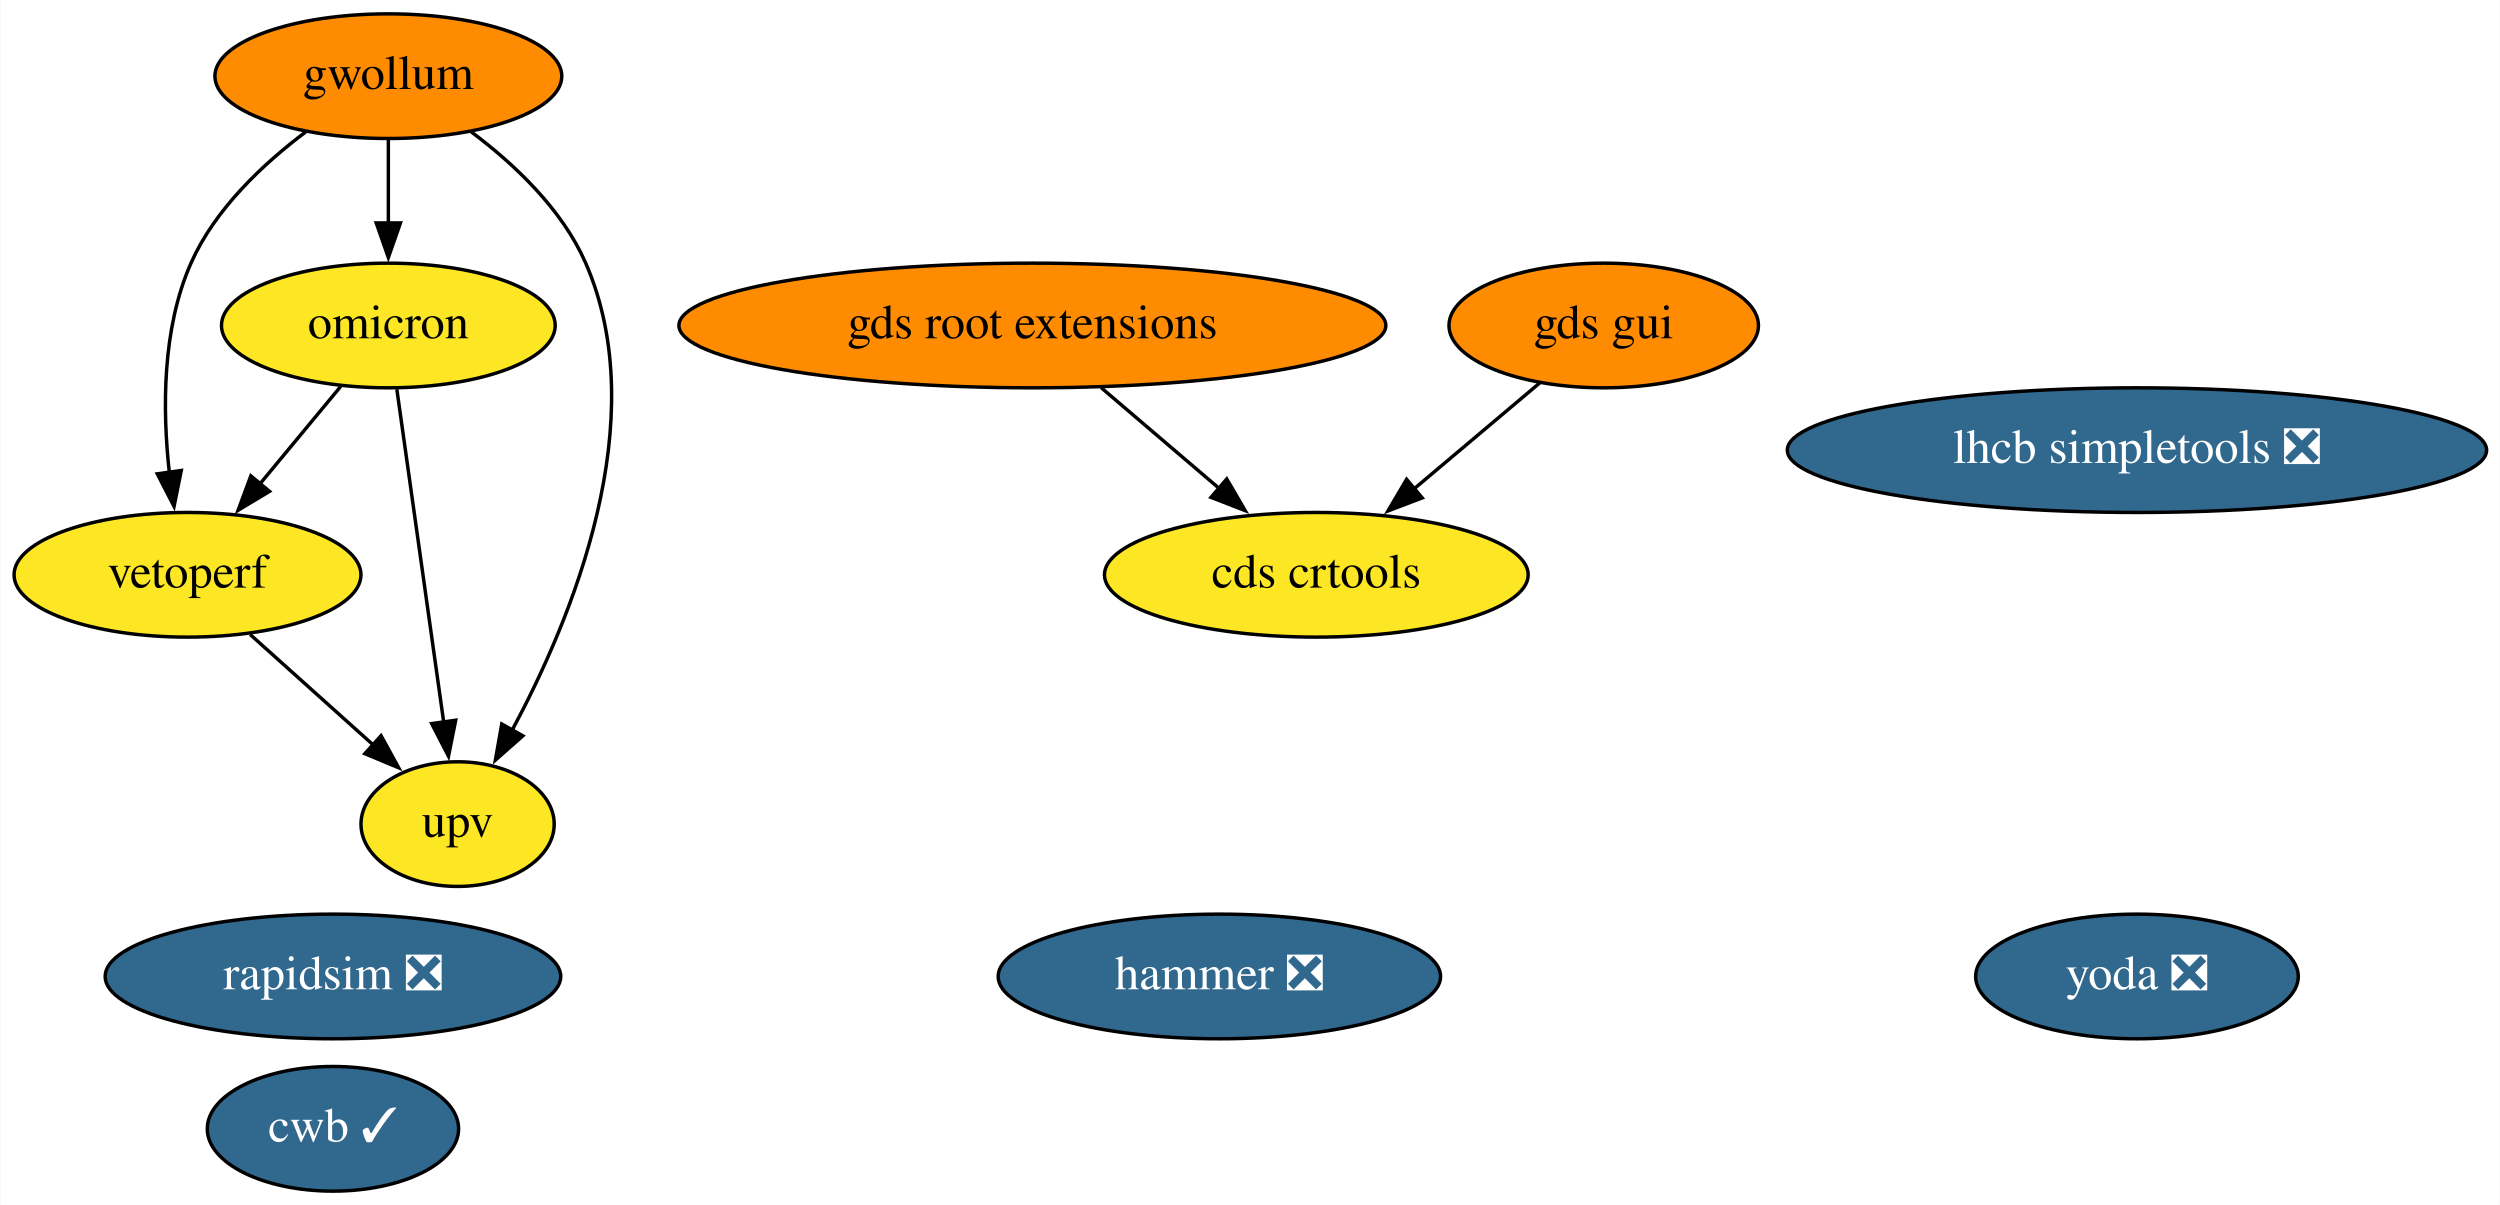
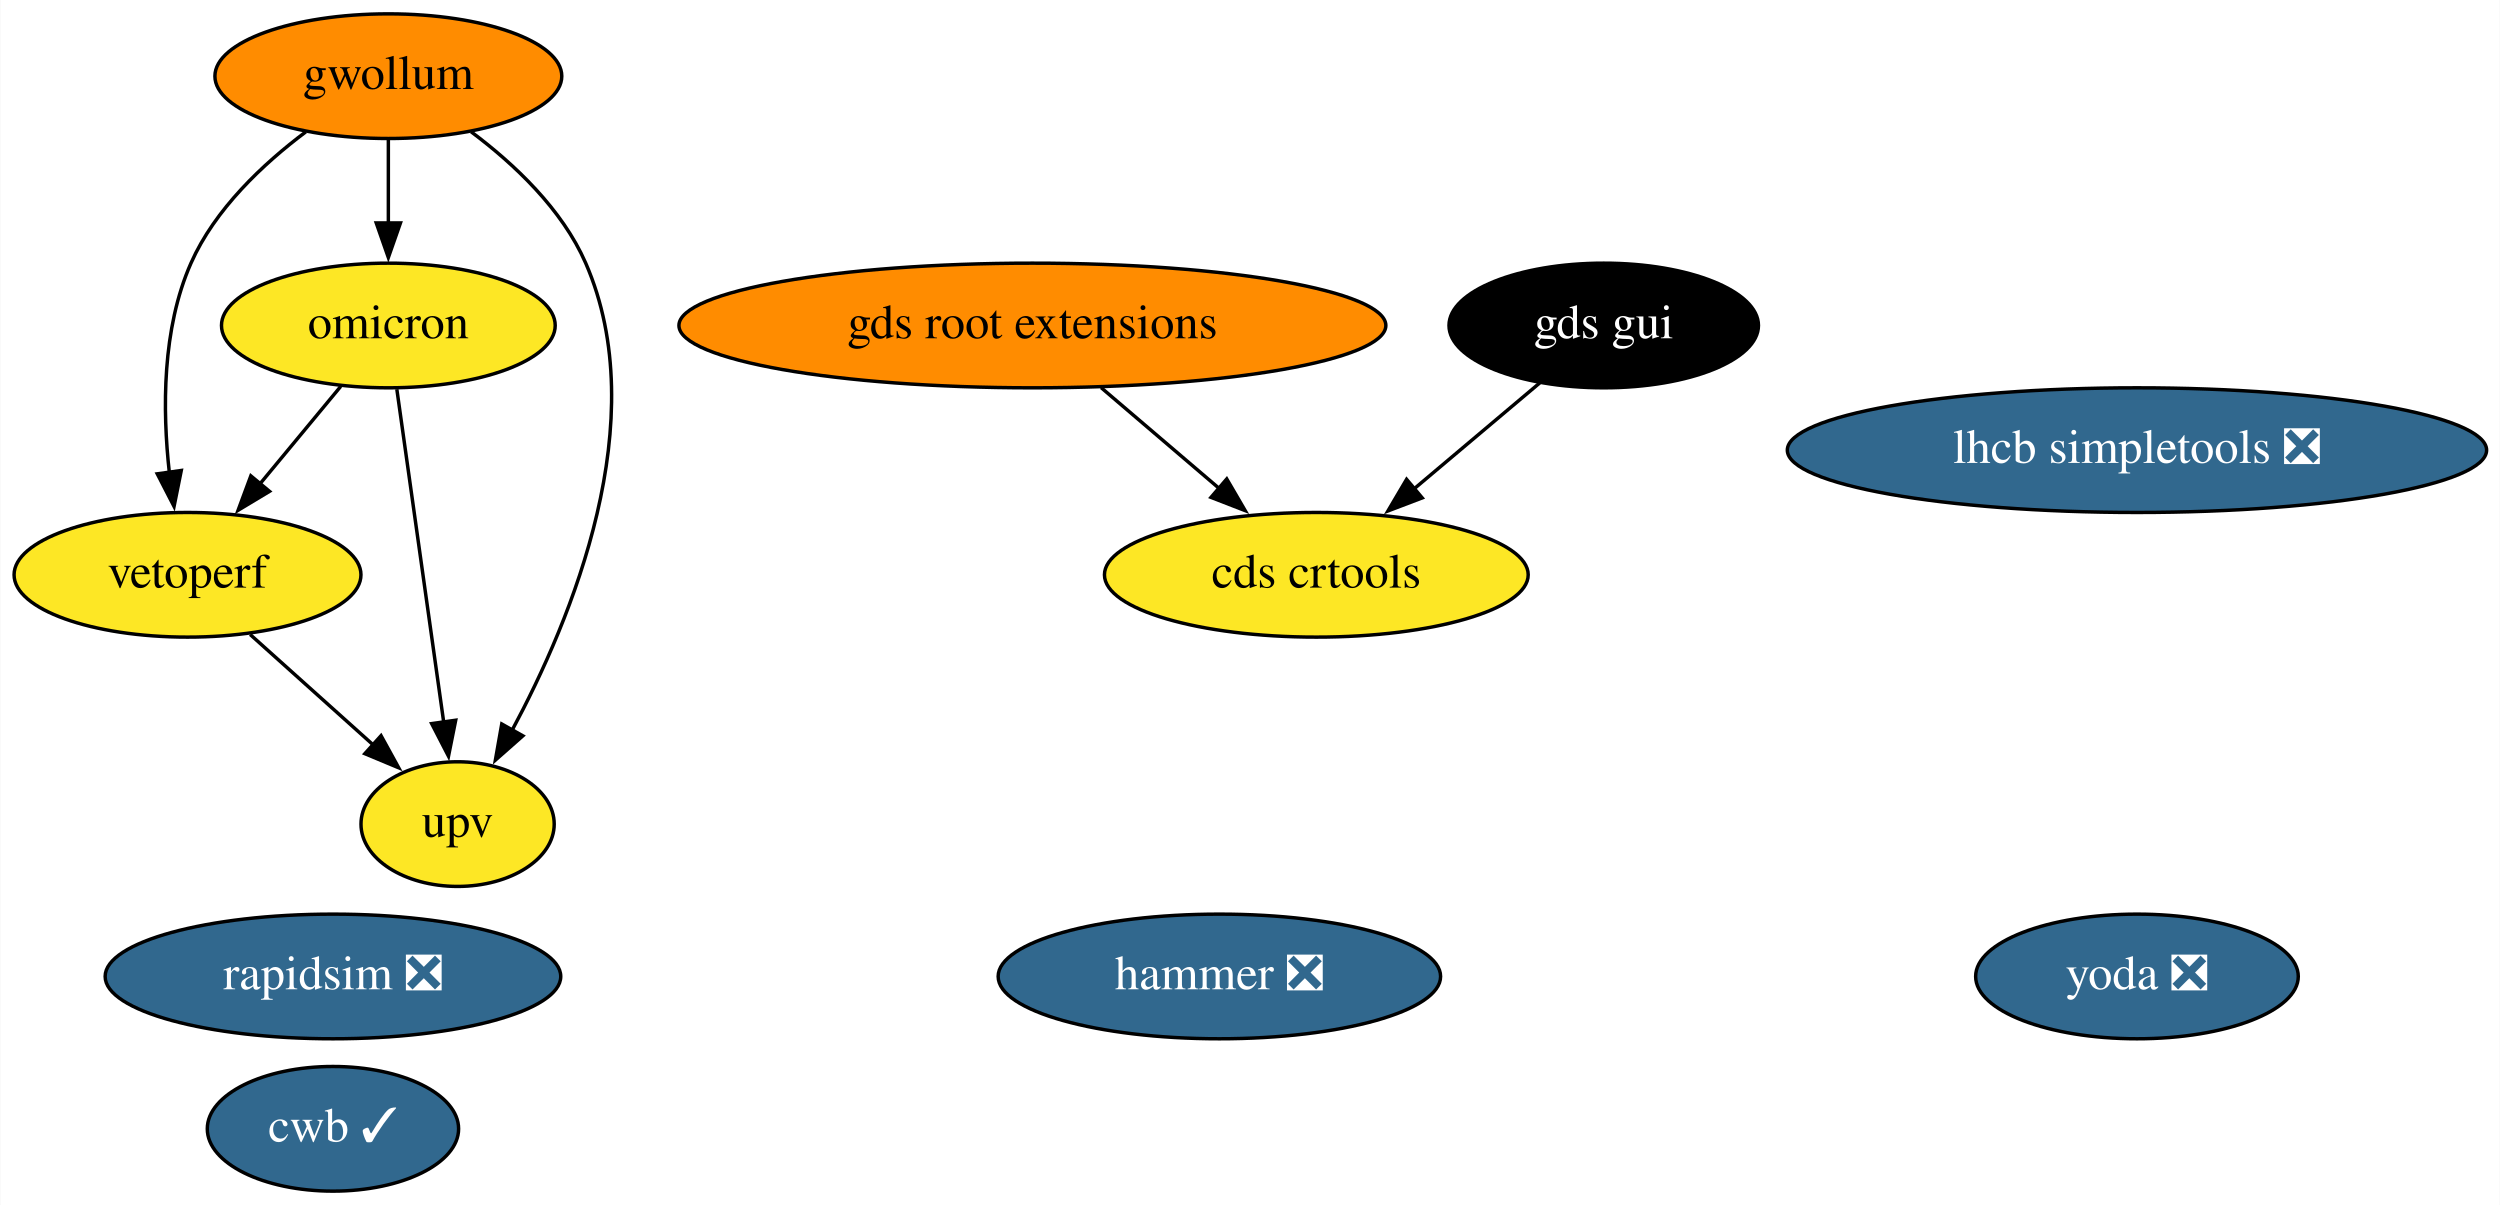
<svg xmlns="http://www.w3.org/2000/svg" xmlns:xlink="http://www.w3.org/1999/xlink" width="722pt" height="348pt" viewBox="0.00 0.00 721.79 348.00">
  <g id="graph0" class="graph" transform="scale(1 1) rotate(0) translate(4 344)">
    <polygon fill="white" stroke="none" points="-4,4 -4,-344 717.79,-344 717.79,4 -4,4" />
    <g id="node1" class="node">
      <g id="a_node1">
        <a xlink:href="https://github.com/conda-forge/rapidsim-feedstock/pull/22" xlink:title="rapidsim ❎">
          <ellipse fill="#31688e" stroke="black" cx="92.05" cy="-62" rx="65.79" ry="18" />
          <text text-anchor="middle" x="92.05" y="-58.3" font-family="Times,serif" font-size="14.00" fill="white">rapidsim ❎</text>
        </a>
      </g>
    </g>
    <g id="node2" class="node">
      <g id="a_node2">
        <a xlink:href="https://github.com/conda-forge/lhcb-simpletools-feedstock/pull/26" xlink:title="lhcb simpletools ❎">
          <ellipse fill="#31688e" stroke="black" cx="613.05" cy="-214" rx="100.98" ry="18" />
          <text text-anchor="middle" x="613.05" y="-210.3" font-family="Times,serif" font-size="14.00" fill="white">lhcb simpletools ❎</text>
        </a>
      </g>
    </g>
    <g id="node3" class="node">
      <g id="a_node3">
        <a xlink:href="https://github.com/conda-forge/gwollum-feedstock" xlink:title="gwollum">
          <ellipse fill="#ff8c00" stroke="black" cx="108.05" cy="-322" rx="50.09" ry="18" />
          <text text-anchor="middle" x="108.05" y="-318.3" font-family="Times,serif" font-size="14.00">gwollum</text>
        </a>
      </g>
    </g>
    <g id="node4" class="node">
      <g id="a_node4">
        <a xlink:href="https://github.com/conda-forge/omicron-feedstock" xlink:title="omicron">
          <ellipse fill="#fde725" stroke="black" cx="108.05" cy="-250" rx="48.19" ry="18" />
          <text text-anchor="middle" x="108.05" y="-246.3" font-family="Times,serif" font-size="14.00">omicron</text>
        </a>
      </g>
    </g>
    <g id="edge1" class="edge">
      <path fill="none" stroke="black" d="M108.05,-303.7C108.05,-296.41 108.05,-287.73 108.05,-279.54" />
      <polygon fill="black" stroke="black" points="111.55,-279.62 108.05,-269.62 104.55,-279.62 111.55,-279.62" />
    </g>
    <g id="node10" class="node">
      <g id="a_node10">
        <a xlink:href="https://github.com/conda-forge/vetoperf-feedstock" xlink:title="vetoperf">
          <ellipse fill="#fde725" stroke="black" cx="50.05" cy="-178" rx="50.09" ry="18" />
          <text text-anchor="middle" x="50.05" y="-174.3" font-family="Times,serif" font-size="14.00">vetoperf</text>
        </a>
      </g>
    </g>
    <g id="edge3" class="edge">
      <path fill="none" stroke="black" d="M84.21,-305.92C71.85,-296.65 57.93,-283.57 51.05,-268 42.68,-249.08 42.79,-225.61 44.8,-207.52" />
      <polygon fill="black" stroke="black" points="48.25,-208.13 46.16,-197.74 41.31,-207.16 48.25,-208.13" />
    </g>
    <g id="node11" class="node">
      <g id="a_node11">
        <a xlink:href="https://github.com/conda-forge/upv-feedstock" xlink:title="upv">
          <ellipse fill="#fde725" stroke="black" cx="128.05" cy="-106" rx="27.9" ry="18" />
          <text text-anchor="middle" x="128.05" y="-102.3" font-family="Times,serif" font-size="14.00">upv</text>
        </a>
      </g>
    </g>
    <g id="edge2" class="edge">
      <path fill="none" stroke="black" d="M131.95,-305.95C144.33,-296.69 158.25,-283.61 165.05,-268 184.79,-222.68 161.18,-165.41 143.64,-132.82" />
      <polygon fill="black" stroke="black" points="146.9,-131.49 138.96,-124.48 140.8,-134.91 146.9,-131.49" />
    </g>
    <g id="edge5" class="edge">
      <path fill="none" stroke="black" d="M94.3,-232.41C87.29,-223.95 78.63,-213.49 70.82,-204.08" />
      <polygon fill="black" stroke="black" points="73.73,-202.1 64.66,-196.64 68.34,-206.57 73.73,-202.1" />
    </g>
    <g id="edge4" class="edge">
      <path fill="none" stroke="black" d="M110.5,-231.59C113.87,-207.61 120,-164.14 124.04,-135.42" />
      <polygon fill="black" stroke="black" points="127.5,-136 125.42,-125.61 120.56,-135.02 127.5,-136" />
    </g>
    <g id="node5" class="node">
      <g id="a_node5">
        <a xlink:href="https://github.com/conda-forge/hammer-feedstock/pull/32" xlink:title="hammer ❎">
          <ellipse fill="#31688e" stroke="black" cx="348.05" cy="-62" rx="63.89" ry="18" />
          <text text-anchor="middle" x="348.05" y="-58.3" font-family="Times,serif" font-size="14.00" fill="white">hammer ❎</text>
        </a>
      </g>
    </g>
    <g id="node6" class="node">
      <g id="a_node6">
        <a xlink:href="https://github.com/conda-forge/yoda-feedstock/pull/26" xlink:title="yoda ❎">
          <ellipse fill="#31688e" stroke="black" cx="613.05" cy="-62" rx="46.59" ry="18" />
          <text text-anchor="middle" x="613.05" y="-58.3" font-family="Times,serif" font-size="14.00" fill="white">yoda ❎</text>
        </a>
      </g>
    </g>
    <g id="node7" class="node">
      <g id="a_node7">
        <a xlink:href="https://github.com/conda-forge/gds-root-extensions-feedstock" xlink:title="gds root extensions">
          <ellipse fill="#ff8c00" stroke="black" cx="294.05" cy="-250" rx="102.08" ry="18" />
          <text text-anchor="middle" x="294.05" y="-246.3" font-family="Times,serif" font-size="14.00">gds root extensions</text>
        </a>
      </g>
    </g>
    <g id="node9" class="node">
      <g id="a_node9">
        <a xlink:href="https://github.com/conda-forge/cds-crtools-feedstock" xlink:title="cds crtools">
          <ellipse fill="#fde725" stroke="black" cx="376.05" cy="-178" rx="61.19" ry="18" />
          <text text-anchor="middle" x="376.05" y="-174.3" font-family="Times,serif" font-size="14.00">cds crtools</text>
        </a>
      </g>
    </g>
    <g id="edge6" class="edge">
      <path fill="none" stroke="black" d="M313.9,-232.05C324.14,-223.31 336.82,-212.49 348.04,-202.9" />
      <polygon fill="black" stroke="black" points="350.18,-205.68 355.51,-196.53 345.63,-200.36 350.18,-205.68" />
    </g>
    <g id="node8" class="node">
      <g id="a_node8">
        <a xlink:href="https://github.com/conda-forge/gds-gui-feedstock" xlink:title="gds gui">
-           <ellipse fill="#ff8c00" stroke="black" cx="459.05" cy="-250" rx="44.69" ry="18" />
-           <text text-anchor="middle" x="459.05" y="-246.3" font-family="Times,serif" font-size="14.00">gds gui</text>
+           <ellipse fill="#000000" stroke="black" cx="459.05" cy="-250" rx="44.69" ry="18" />
+           <text text-anchor="middle" x="459.05" y="-246.3" font-family="Times,serif" font-size="14.00" fill="white">gds gui</text>
        </a>
      </g>
    </g>
    <g id="edge7" class="edge">
      <path fill="none" stroke="black" d="M440.63,-233.46C429.97,-224.48 416.34,-212.98 404.34,-202.87" />
      <polygon fill="black" stroke="black" points="406.63,-200.21 396.73,-196.44 402.12,-205.57 406.63,-200.21" />
    </g>
    <g id="edge8" class="edge">
      <path fill="none" stroke="black" d="M68.14,-160.76C78.75,-151.24 92.3,-139.08 103.83,-128.73" />
      <polygon fill="black" stroke="black" points="105.94,-131.54 111.04,-122.26 101.26,-126.34 105.94,-131.54" />
    </g>
    <g id="node12" class="node">
      <g id="a_node12">
        <a xlink:href="https://github.com/conda-forge/cwb-feedstock/pull/7" xlink:title="cwb ✓">
          <ellipse fill="#31688e" stroke="black" cx="92.05" cy="-18" rx="36.29" ry="18" />
          <text text-anchor="middle" x="92.05" y="-14.3" font-family="Times,serif" font-size="14.00" fill="white">cwb ✓</text>
        </a>
      </g>
    </g>
  </g>
</svg>
